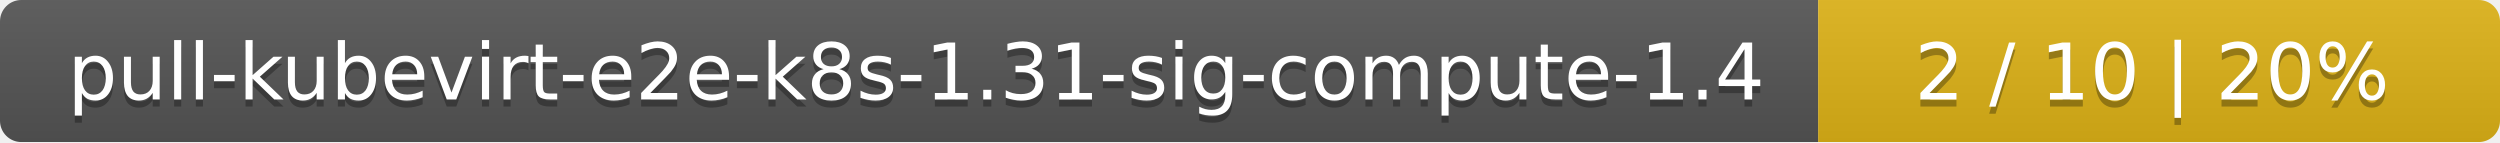
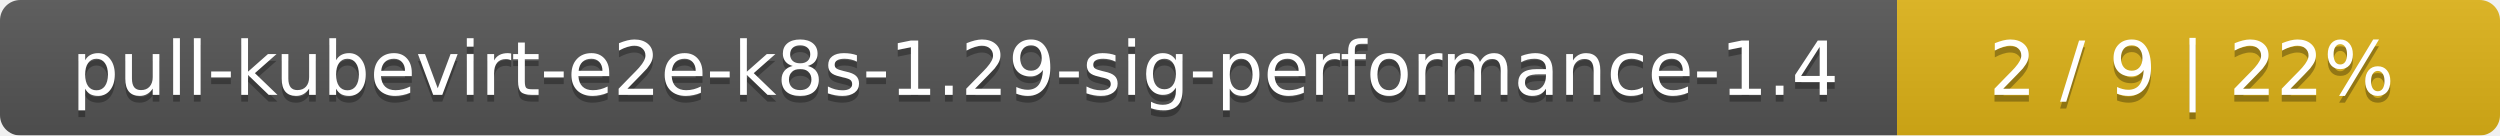
- <svg xmlns="http://www.w3.org/2000/svg" width="352" height="20">
+ <svg xmlns="http://www.w3.org/2000/svg" width="369" height="20">
  <linearGradient id="smooth" x2="0" y2="100%">
    <stop offset="0" stop-color="#bbb" stop-opacity=".1" />
    <stop offset="1" stop-opacity=".1" />
  </linearGradient>
  <mask id="round">
-     <rect width="352" height="20" rx="3" fill="#fff" />
+     <rect width="369" height="20" rx="3" fill="#fff" />
  </mask>
  <g mask="url(#round)">
-     <rect width="256" height="20" fill="#555" />
-     <rect x="256" width="96" height="20" fill="#dfb317" />
-     <rect width="352" height="20" fill="url(#smooth)" />
+     <rect width="280" height="20" fill="#555" />
+     <rect x="280" width="89" height="20" fill="#dfb317" />
+     <rect width="369" height="20" fill="url(#smooth)" />
  </g>
  <g fill="#fff" text-anchor="middle" font-family="DejaVu Sans,Verdana,Geneva,sans-serif" font-size="11">
-     <text x="129" y="15" fill="#010101" fill-opacity=".3">pull-kubevirt-e2e-k8s-1.31-sig-compute-1.4</text>
-     <text x="129" y="14">pull-kubevirt-e2e-k8s-1.31-sig-compute-1.4</text>
-     <text x="303" y="15" fill="#010101" fill-opacity=".3">2 / 10    |    20%</text>
-     <text x="303" y="14">2 / 10    |    20%</text>
+     <text x="141" y="15" fill="#010101" fill-opacity=".3">pull-kubevirt-e2e-k8s-1.29-sig-performance-1.4</text>
+     <text x="141" y="14">pull-kubevirt-e2e-k8s-1.29-sig-performance-1.4</text>
+     <text x="323.5" y="15" fill="#010101" fill-opacity=".3">2 / 9    |    22%</text>
+     <text x="323.5" y="14">2 / 9    |    22%</text>
  </g>
</svg>
